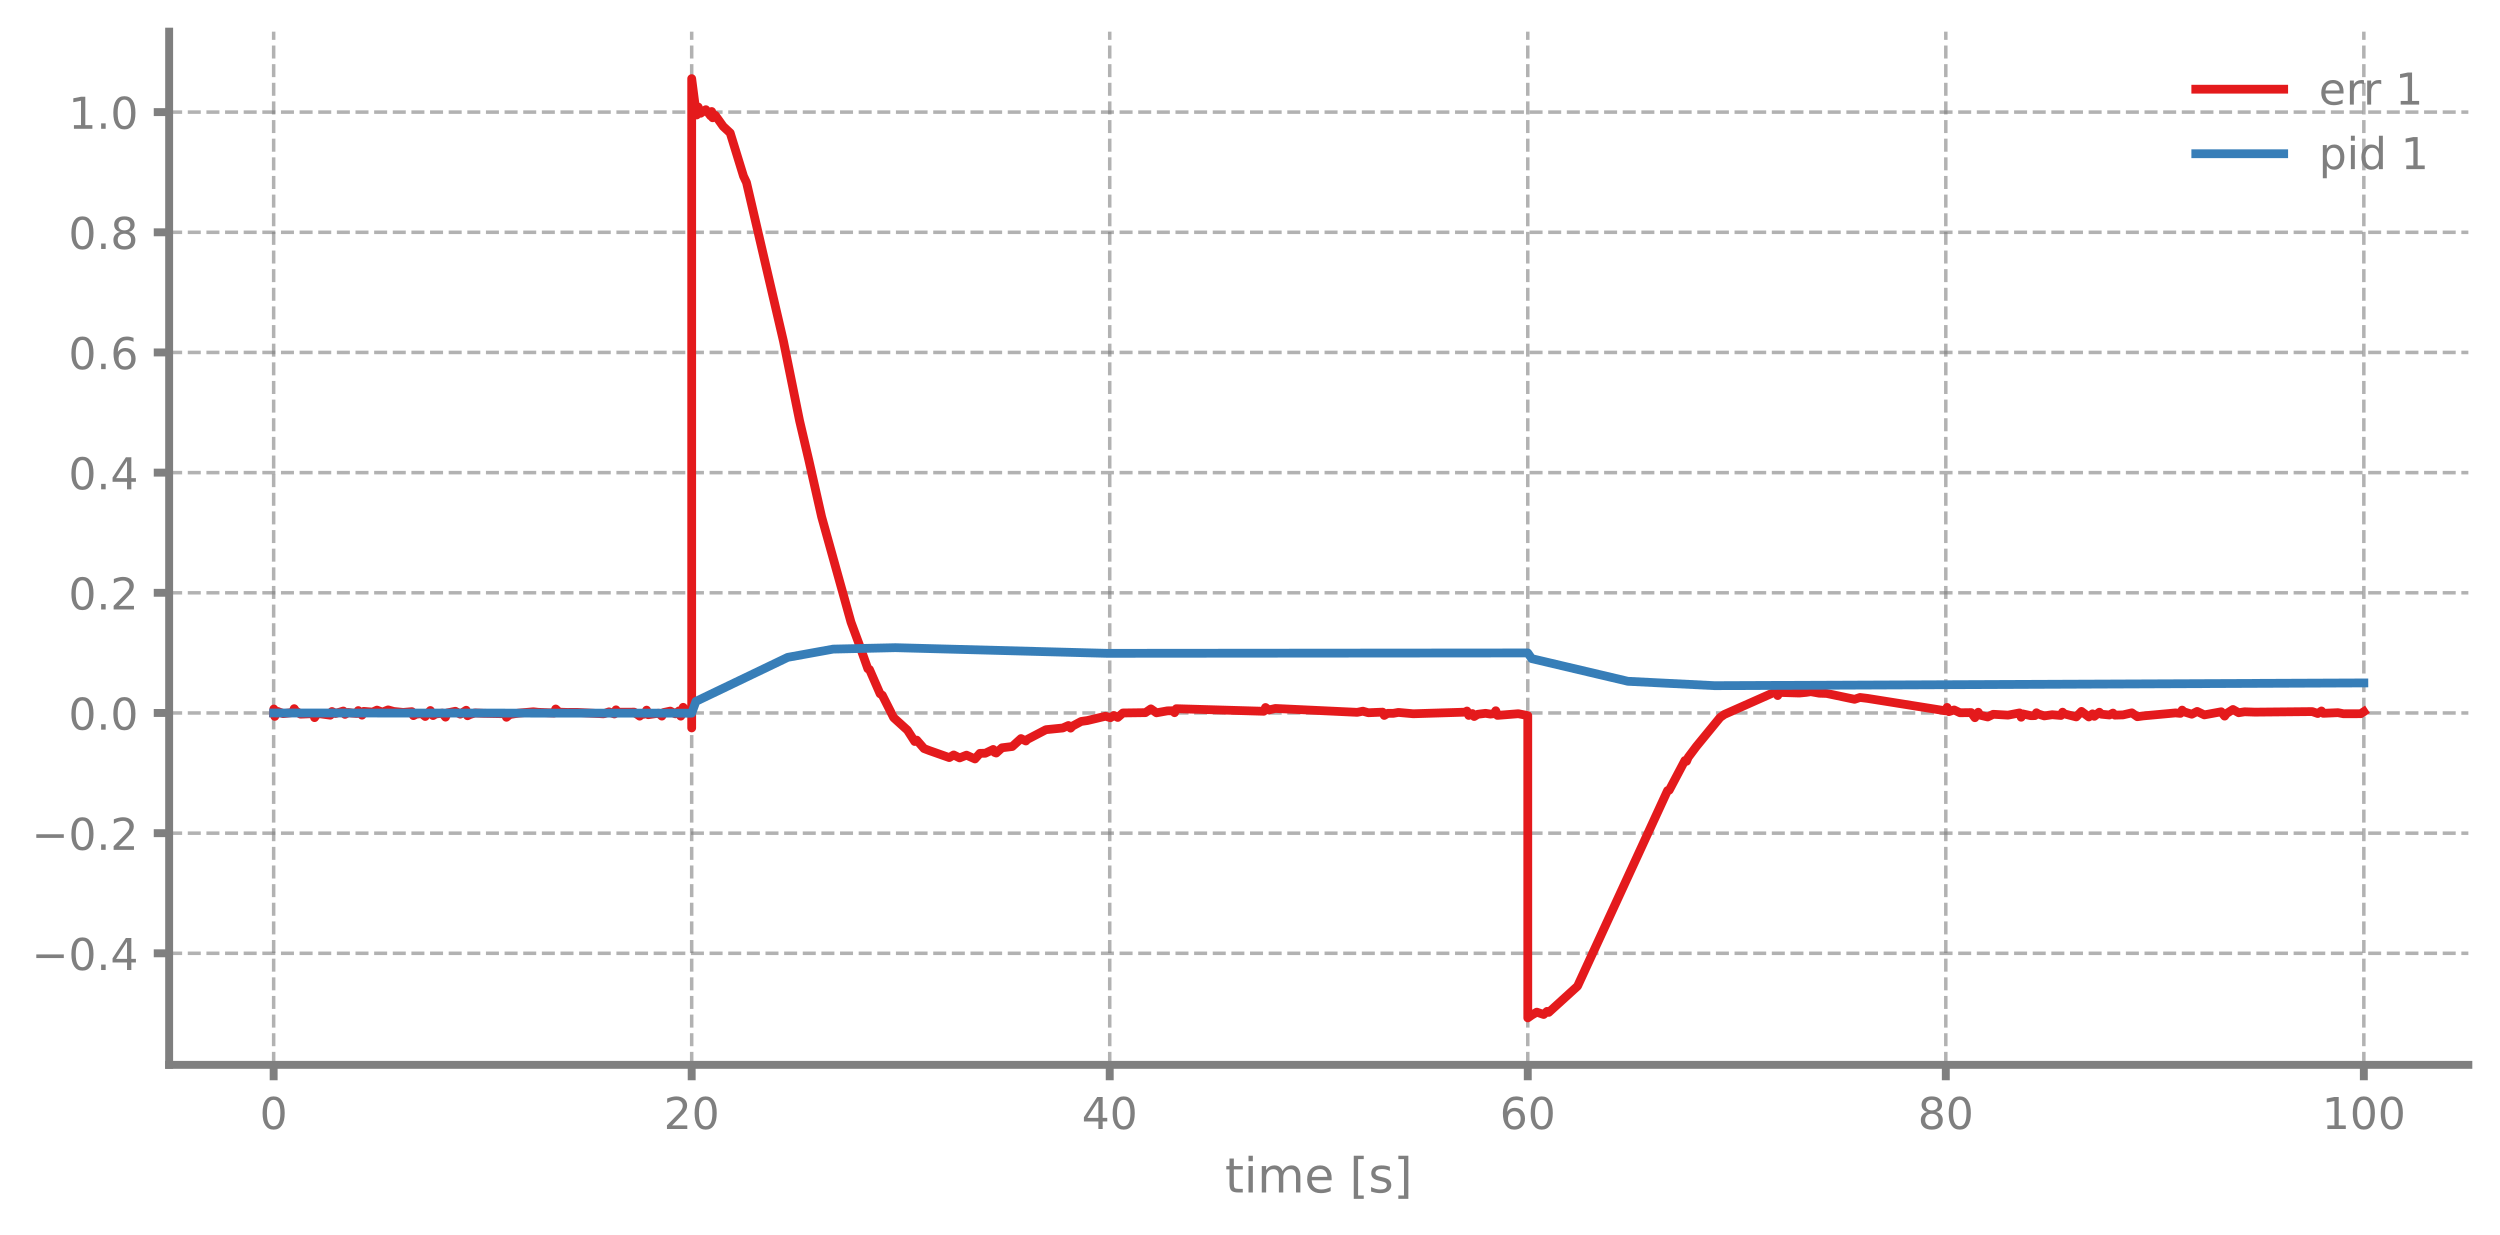
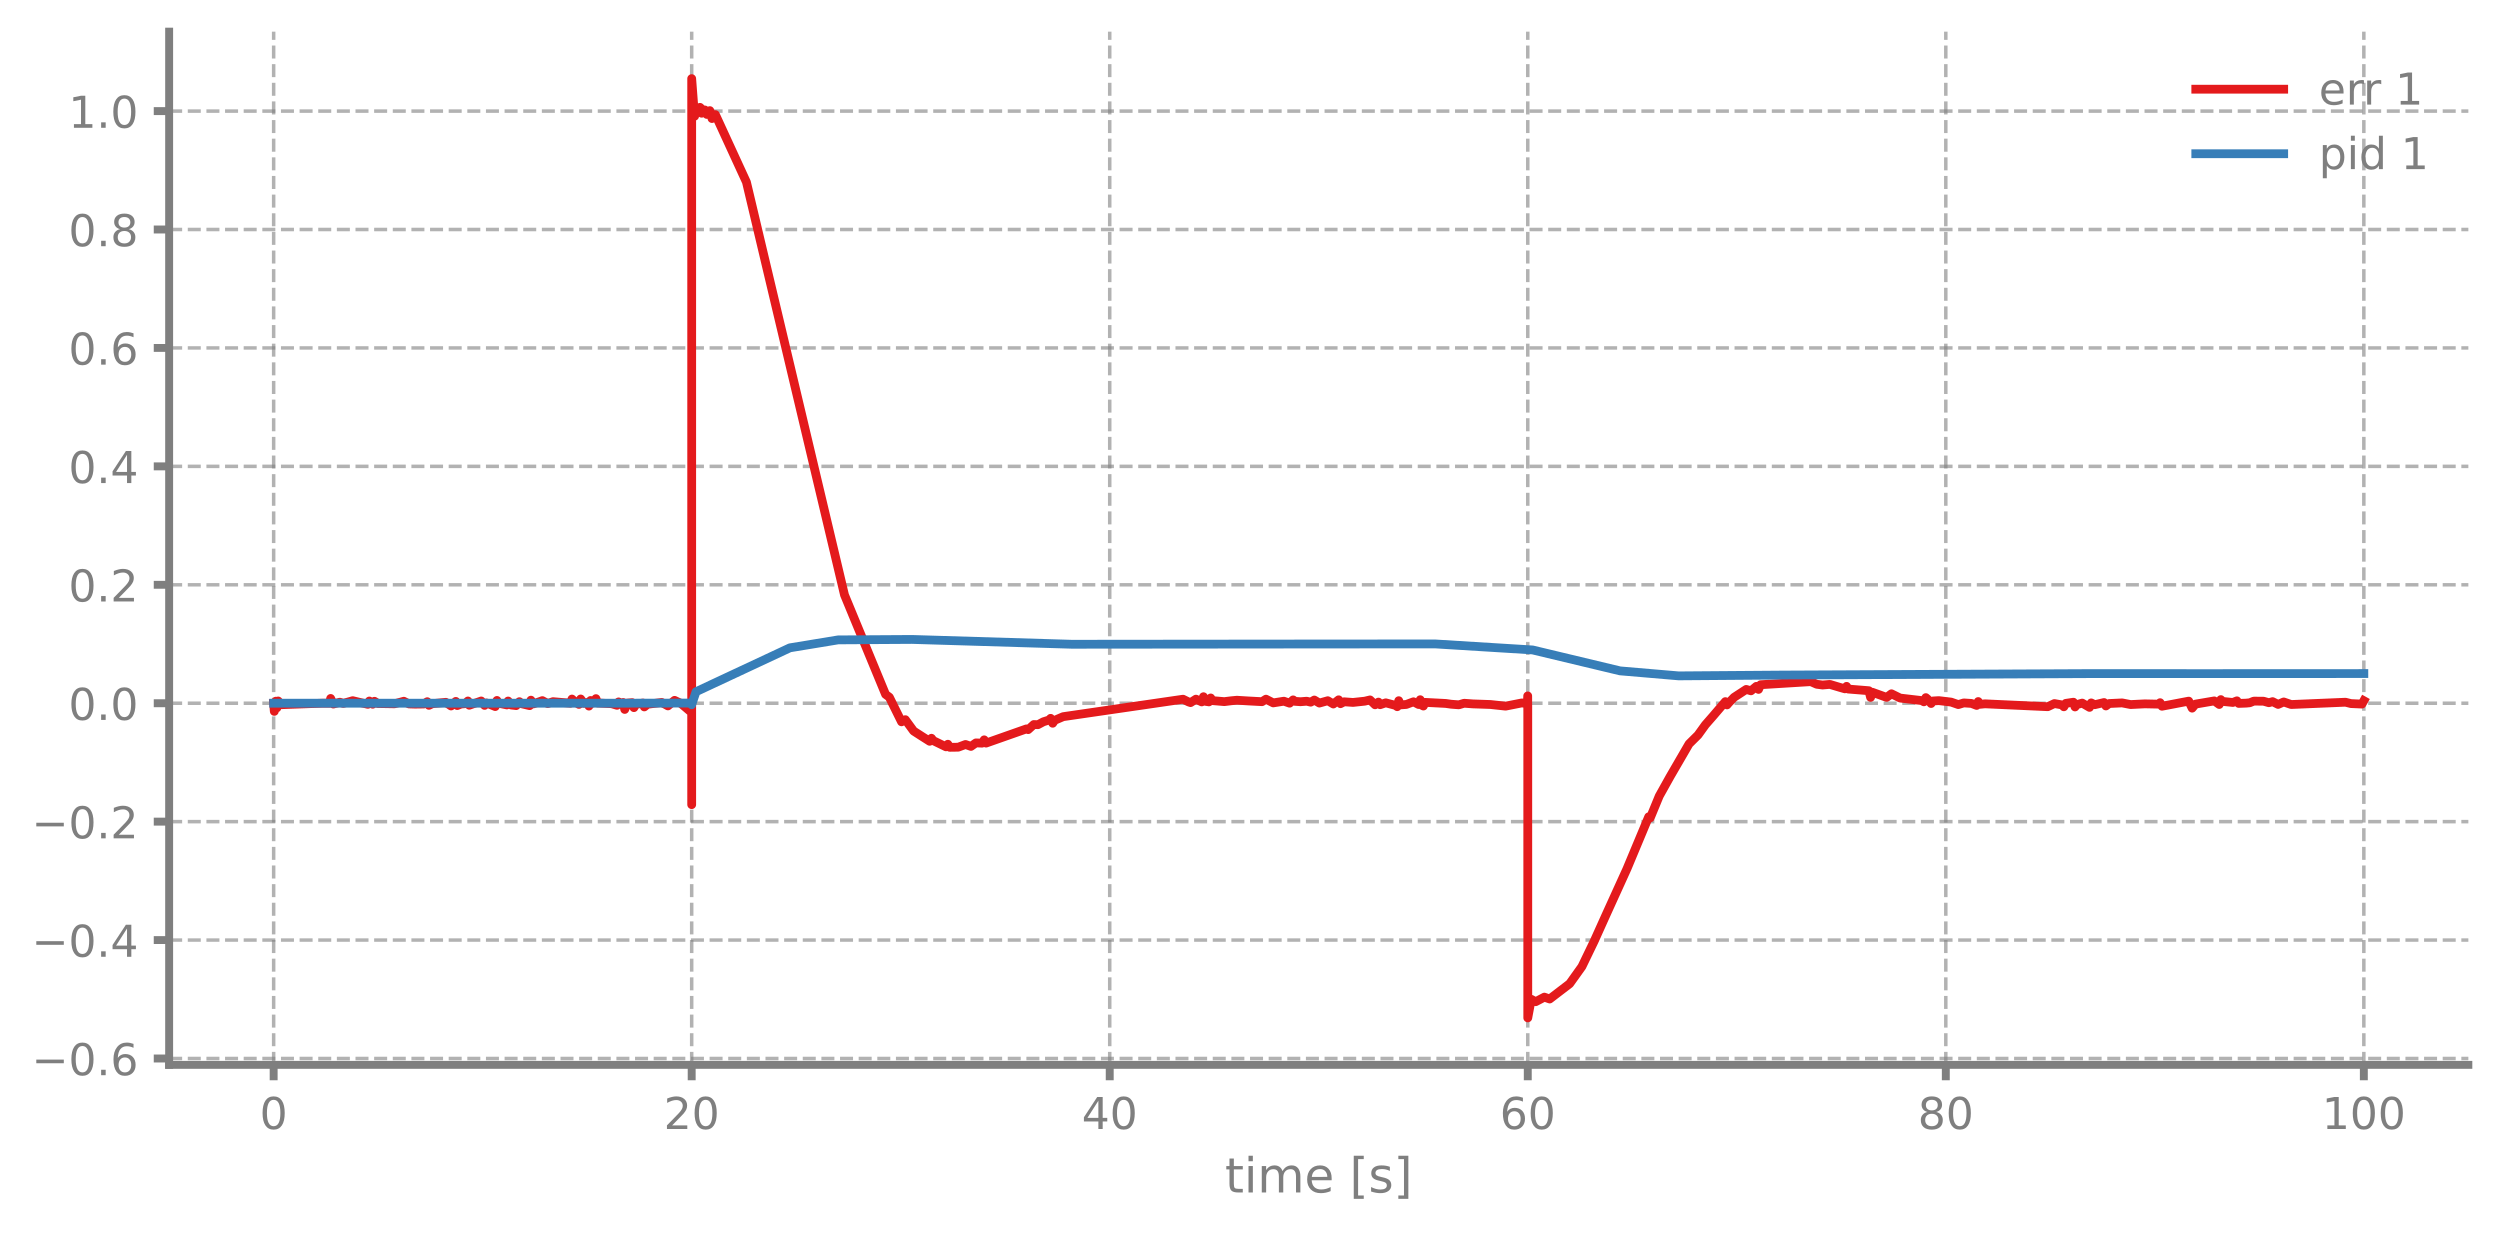
<svg xmlns="http://www.w3.org/2000/svg" xmlns:xlink="http://www.w3.org/1999/xlink" width="568.8pt" height="280.8pt" viewBox="0 0 568.8 280.8" version="1.1">
  <defs>
    <style type="text/css">*{stroke-linejoin: round; stroke-linecap: butt}</style>
  </defs>
  <g id="figure_1">
    <g id="patch_1">
      <path d="M 0 280.8  L 568.8 280.8  L 568.8 0  L 0 0  L 0 280.8  z " style="fill: none" />
    </g>
    <g id="axes_1">
      <g id="patch_2">
        <path d="M 38.483 242.276  L 561.6 242.276  L 561.6 7.2  L 38.483 7.2  L 38.483 242.276  z " style="fill: none" />
      </g>
      <g id="matplotlib.axis_1">
        <g id="xtick_1">
          <g id="line2d_1">
-             <path d="M 62.261 242.276  L 62.261 7.2  " clip-path="url(#pa4aabe0a61)" style="fill: none; stroke-dasharray: 2.96,1.28; stroke-dashoffset: 0; stroke: #7f7f7f; stroke-opacity: 0.6; stroke-width: 0.8" />
+             <path d="M 62.261 242.276  L 62.261 7.2  " clip-path="url(#p4d46b9324d)" style="fill: none; stroke-dasharray: 2.96,1.28; stroke-dashoffset: 0; stroke: #7f7f7f; stroke-opacity: 0.6; stroke-width: 0.8" />
          </g>
          <g id="line2d_2">
            <defs>
-               <path id="m10d2f4fa78" d="M 0 0  L 0 3.5  " style="stroke: #7f7f7f; stroke-width: 1.8" />
-             </defs>
-             <g>
-               <use xlink:href="#m10d2f4fa78" x="62.261" y="242.276" style="fill: #7f7f7f; stroke: #7f7f7f; stroke-width: 1.8" />
+               <path id="mc6eeace0d8" d="M 0 0  L 0 3.5  " style="stroke: #7f7f7f; stroke-width: 1.8" />
+             </defs>
+             <g>
+               <use xlink:href="#mc6eeace0d8" x="62.261" y="242.276" style="fill: #7f7f7f; stroke: #7f7f7f; stroke-width: 1.8" />
            </g>
          </g>
          <g id="text_1">
            <g style="fill: #7f7f7f" transform="translate(59.07962 256.8744) scale(0.1 -0.1)">
              <defs>
                <path id="DejaVuSans-30" d="M 2034 4250  Q 1547 4250 1301 3770  Q 1056 3291 1056 2328  Q 1056 1369 1301 889  Q 1547 409 2034 409  Q 2525 409 2770 889  Q 3016 1369 3016 2328  Q 3016 3291 2770 3770  Q 2525 4250 2034 4250  z M 2034 4750  Q 2819 4750 3233 4129  Q 3647 3509 3647 2328  Q 3647 1150 3233 529  Q 2819 -91 2034 -91  Q 1250 -91 836 529  Q 422 1150 422 2328  Q 422 3509 836 4129  Q 1250 4750 2034 4750  z " transform="scale(0.015625)" />
              </defs>
              <use xlink:href="#DejaVuSans-30" />
            </g>
          </g>
        </g>
        <g id="xtick_2">
          <g id="line2d_3">
-             <path d="M 157.373 242.276  L 157.373 7.2  " clip-path="url(#pa4aabe0a61)" style="fill: none; stroke-dasharray: 2.96,1.28; stroke-dashoffset: 0; stroke: #7f7f7f; stroke-opacity: 0.6; stroke-width: 0.8" />
+             <path d="M 157.373 242.276  L 157.373 7.2  " clip-path="url(#p4d46b9324d)" style="fill: none; stroke-dasharray: 2.96,1.28; stroke-dashoffset: 0; stroke: #7f7f7f; stroke-opacity: 0.6; stroke-width: 0.8" />
          </g>
          <g id="line2d_4">
            <g>
-               <use xlink:href="#m10d2f4fa78" x="157.373" y="242.276" style="fill: #7f7f7f; stroke: #7f7f7f; stroke-width: 1.8" />
+               <use xlink:href="#mc6eeace0d8" x="157.373" y="242.276" style="fill: #7f7f7f; stroke: #7f7f7f; stroke-width: 1.8" />
            </g>
          </g>
          <g id="text_2">
            <g style="fill: #7f7f7f" transform="translate(151.0106 256.8744) scale(0.1 -0.1)">
              <defs>
                <path id="DejaVuSans-32" d="M 1228 531  L 3431 531  L 3431 0  L 469 0  L 469 531  Q 828 903 1448 1529  Q 2069 2156 2228 2338  Q 2531 2678 2651 2914  Q 2772 3150 2772 3378  Q 2772 3750 2511 3984  Q 2250 4219 1831 4219  Q 1534 4219 1204 4116  Q 875 4013 500 3803  L 500 4441  Q 881 4594 1212 4672  Q 1544 4750 1819 4750  Q 2544 4750 2975 4387  Q 3406 4025 3406 3419  Q 3406 3131 3298 2873  Q 3191 2616 2906 2266  Q 2828 2175 2409 1742  Q 1991 1309 1228 531  z " transform="scale(0.015625)" />
              </defs>
              <use xlink:href="#DejaVuSans-32" />
              <use xlink:href="#DejaVuSans-30" transform="translate(63.62305 0)" />
            </g>
          </g>
        </g>
        <g id="xtick_3">
          <g id="line2d_5">
-             <path d="M 252.485 242.276  L 252.485 7.2  " clip-path="url(#pa4aabe0a61)" style="fill: none; stroke-dasharray: 2.96,1.28; stroke-dashoffset: 0; stroke: #7f7f7f; stroke-opacity: 0.6; stroke-width: 0.8" />
+             <path d="M 252.485 242.276  L 252.485 7.2  " clip-path="url(#p4d46b9324d)" style="fill: none; stroke-dasharray: 2.96,1.28; stroke-dashoffset: 0; stroke: #7f7f7f; stroke-opacity: 0.6; stroke-width: 0.8" />
          </g>
          <g id="line2d_6">
            <g>
-               <use xlink:href="#m10d2f4fa78" x="252.485" y="242.276" style="fill: #7f7f7f; stroke: #7f7f7f; stroke-width: 1.8" />
+               <use xlink:href="#mc6eeace0d8" x="252.485" y="242.276" style="fill: #7f7f7f; stroke: #7f7f7f; stroke-width: 1.8" />
            </g>
          </g>
          <g id="text_3">
            <g style="fill: #7f7f7f" transform="translate(246.1228 256.8744) scale(0.1 -0.1)">
              <defs>
                <path id="DejaVuSans-34" d="M 2419 4116  L 825 1625  L 2419 1625  L 2419 4116  z M 2253 4666  L 3047 4666  L 3047 1625  L 3713 1625  L 3713 1100  L 3047 1100  L 3047 0  L 2419 0  L 2419 1100  L 313 1100  L 313 1709  L 2253 4666  z " transform="scale(0.015625)" />
              </defs>
              <use xlink:href="#DejaVuSans-34" />
              <use xlink:href="#DejaVuSans-30" transform="translate(63.62305 0)" />
            </g>
          </g>
        </g>
        <g id="xtick_4">
          <g id="line2d_7">
-             <path d="M 347.598 242.276  L 347.598 7.2  " clip-path="url(#pa4aabe0a61)" style="fill: none; stroke-dasharray: 2.96,1.28; stroke-dashoffset: 0; stroke: #7f7f7f; stroke-opacity: 0.6; stroke-width: 0.8" />
+             <path d="M 347.598 242.276  L 347.598 7.2  " clip-path="url(#p4d46b9324d)" style="fill: none; stroke-dasharray: 2.96,1.28; stroke-dashoffset: 0; stroke: #7f7f7f; stroke-opacity: 0.6; stroke-width: 0.8" />
          </g>
          <g id="line2d_8">
            <g>
-               <use xlink:href="#m10d2f4fa78" x="347.598" y="242.276" style="fill: #7f7f7f; stroke: #7f7f7f; stroke-width: 1.8" />
+               <use xlink:href="#mc6eeace0d8" x="347.598" y="242.276" style="fill: #7f7f7f; stroke: #7f7f7f; stroke-width: 1.8" />
            </g>
          </g>
          <g id="text_4">
            <g style="fill: #7f7f7f" transform="translate(341.235 256.8744) scale(0.1 -0.1)">
              <defs>
                <path id="DejaVuSans-36" d="M 2113 2584  Q 1688 2584 1439 2293  Q 1191 2003 1191 1497  Q 1191 994 1439 701  Q 1688 409 2113 409  Q 2538 409 2786 701  Q 3034 994 3034 1497  Q 3034 2003 2786 2293  Q 2538 2584 2113 2584  z M 3366 4563  L 3366 3988  Q 3128 4100 2886 4159  Q 2644 4219 2406 4219  Q 1781 4219 1451 3797  Q 1122 3375 1075 2522  Q 1259 2794 1537 2939  Q 1816 3084 2150 3084  Q 2853 3084 3261 2657  Q 3669 2231 3669 1497  Q 3669 778 3244 343  Q 2819 -91 2113 -91  Q 1303 -91 875 529  Q 447 1150 447 2328  Q 447 3434 972 4092  Q 1497 4750 2381 4750  Q 2619 4750 2861 4703  Q 3103 4656 3366 4563  z " transform="scale(0.015625)" />
              </defs>
              <use xlink:href="#DejaVuSans-36" />
              <use xlink:href="#DejaVuSans-30" transform="translate(63.62305 0)" />
            </g>
          </g>
        </g>
        <g id="xtick_5">
          <g id="line2d_9">
-             <path d="M 442.71 242.276  L 442.71 7.2  " clip-path="url(#pa4aabe0a61)" style="fill: none; stroke-dasharray: 2.96,1.28; stroke-dashoffset: 0; stroke: #7f7f7f; stroke-opacity: 0.6; stroke-width: 0.8" />
+             <path d="M 442.71 242.276  L 442.71 7.2  " clip-path="url(#p4d46b9324d)" style="fill: none; stroke-dasharray: 2.96,1.28; stroke-dashoffset: 0; stroke: #7f7f7f; stroke-opacity: 0.6; stroke-width: 0.8" />
          </g>
          <g id="line2d_10">
            <g>
-               <use xlink:href="#m10d2f4fa78" x="442.71" y="242.276" style="fill: #7f7f7f; stroke: #7f7f7f; stroke-width: 1.8" />
+               <use xlink:href="#mc6eeace0d8" x="442.71" y="242.276" style="fill: #7f7f7f; stroke: #7f7f7f; stroke-width: 1.8" />
            </g>
          </g>
          <g id="text_5">
            <g style="fill: #7f7f7f" transform="translate(436.3472 256.8744) scale(0.1 -0.1)">
              <defs>
                <path id="DejaVuSans-38" d="M 2034 2216  Q 1584 2216 1326 1975  Q 1069 1734 1069 1313  Q 1069 891 1326 650  Q 1584 409 2034 409  Q 2484 409 2743 651  Q 3003 894 3003 1313  Q 3003 1734 2745 1975  Q 2488 2216 2034 2216  z M 1403 2484  Q 997 2584 770 2862  Q 544 3141 544 3541  Q 544 4100 942 4425  Q 1341 4750 2034 4750  Q 2731 4750 3128 4425  Q 3525 4100 3525 3541  Q 3525 3141 3298 2862  Q 3072 2584 2669 2484  Q 3125 2378 3379 2068  Q 3634 1759 3634 1313  Q 3634 634 3220 271  Q 2806 -91 2034 -91  Q 1263 -91 848 271  Q 434 634 434 1313  Q 434 1759 690 2068  Q 947 2378 1403 2484  z M 1172 3481  Q 1172 3119 1398 2916  Q 1625 2713 2034 2713  Q 2441 2713 2670 2916  Q 2900 3119 2900 3481  Q 2900 3844 2670 4047  Q 2441 4250 2034 4250  Q 1625 4250 1398 4047  Q 1172 3844 1172 3481  z " transform="scale(0.015625)" />
              </defs>
              <use xlink:href="#DejaVuSans-38" />
              <use xlink:href="#DejaVuSans-30" transform="translate(63.62305 0)" />
            </g>
          </g>
        </g>
        <g id="xtick_6">
          <g id="line2d_11">
-             <path d="M 537.822 242.276  L 537.822 7.2  " clip-path="url(#pa4aabe0a61)" style="fill: none; stroke-dasharray: 2.96,1.28; stroke-dashoffset: 0; stroke: #7f7f7f; stroke-opacity: 0.6; stroke-width: 0.8" />
+             <path d="M 537.822 242.276  L 537.822 7.2  " clip-path="url(#p4d46b9324d)" style="fill: none; stroke-dasharray: 2.96,1.28; stroke-dashoffset: 0; stroke: #7f7f7f; stroke-opacity: 0.6; stroke-width: 0.8" />
          </g>
          <g id="line2d_12">
            <g>
-               <use xlink:href="#m10d2f4fa78" x="537.822" y="242.276" style="fill: #7f7f7f; stroke: #7f7f7f; stroke-width: 1.8" />
+               <use xlink:href="#mc6eeace0d8" x="537.822" y="242.276" style="fill: #7f7f7f; stroke: #7f7f7f; stroke-width: 1.8" />
            </g>
          </g>
          <g id="text_6">
            <g style="fill: #7f7f7f" transform="translate(528.2782 256.8744) scale(0.1 -0.1)">
              <defs>
                <path id="DejaVuSans-31" d="M 794 531  L 1825 531  L 1825 4091  L 703 3866  L 703 4441  L 1819 4666  L 2450 4666  L 2450 531  L 3481 531  L 3481 0  L 794 0  L 794 531  z " transform="scale(0.015625)" />
              </defs>
              <use xlink:href="#DejaVuSans-31" />
              <use xlink:href="#DejaVuSans-30" transform="translate(63.62305 0)" />
              <use xlink:href="#DejaVuSans-30" transform="translate(127.2461 0)" />
            </g>
          </g>
        </g>
        <g id="text_7">
          <g style="fill: #7f7f7f" transform="translate(278.7109 271.3123) scale(0.11 -0.11)">
            <defs>
              <path id="DejaVuSans-74" d="M 1172 4494  L 1172 3500  L 2356 3500  L 2356 3053  L 1172 3053  L 1172 1153  Q 1172 725 1289 603  Q 1406 481 1766 481  L 2356 481  L 2356 0  L 1766 0  Q 1100 0 847 248  Q 594 497 594 1153  L 594 3053  L 172 3053  L 172 3500  L 594 3500  L 594 4494  L 1172 4494  z " transform="scale(0.015625)" />
              <path id="DejaVuSans-69" d="M 603 3500  L 1178 3500  L 1178 0  L 603 0  L 603 3500  z M 603 4863  L 1178 4863  L 1178 4134  L 603 4134  L 603 4863  z " transform="scale(0.015625)" />
              <path id="DejaVuSans-6d" d="M 3328 2828  Q 3544 3216 3844 3400  Q 4144 3584 4550 3584  Q 5097 3584 5394 3201  Q 5691 2819 5691 2113  L 5691 0  L 5113 0  L 5113 2094  Q 5113 2597 4934 2840  Q 4756 3084 4391 3084  Q 3944 3084 3684 2787  Q 3425 2491 3425 1978  L 3425 0  L 2847 0  L 2847 2094  Q 2847 2600 2669 2842  Q 2491 3084 2119 3084  Q 1678 3084 1418 2786  Q 1159 2488 1159 1978  L 1159 0  L 581 0  L 581 3500  L 1159 3500  L 1159 2956  Q 1356 3278 1631 3431  Q 1906 3584 2284 3584  Q 2666 3584 2933 3390  Q 3200 3197 3328 2828  z " transform="scale(0.015625)" />
              <path id="DejaVuSans-65" d="M 3597 1894  L 3597 1613  L 953 1613  Q 991 1019 1311 708  Q 1631 397 2203 397  Q 2534 397 2845 478  Q 3156 559 3463 722  L 3463 178  Q 3153 47 2828 -22  Q 2503 -91 2169 -91  Q 1331 -91 842 396  Q 353 884 353 1716  Q 353 2575 817 3079  Q 1281 3584 2069 3584  Q 2775 3584 3186 3129  Q 3597 2675 3597 1894  z M 3022 2063  Q 3016 2534 2758 2815  Q 2500 3097 2075 3097  Q 1594 3097 1305 2825  Q 1016 2553 972 2059  L 3022 2063  z " transform="scale(0.015625)" />
              <path id="DejaVuSans-20" transform="scale(0.015625)" />
              <path id="DejaVuSans-5b" d="M 550 4863  L 1875 4863  L 1875 4416  L 1125 4416  L 1125 -397  L 1875 -397  L 1875 -844  L 550 -844  L 550 4863  z " transform="scale(0.015625)" />
              <path id="DejaVuSans-73" d="M 2834 3397  L 2834 2853  Q 2591 2978 2328 3040  Q 2066 3103 1784 3103  Q 1356 3103 1142 2972  Q 928 2841 928 2578  Q 928 2378 1081 2264  Q 1234 2150 1697 2047  L 1894 2003  Q 2506 1872 2764 1633  Q 3022 1394 3022 966  Q 3022 478 2636 193  Q 2250 -91 1575 -91  Q 1294 -91 989 -36  Q 684 19 347 128  L 347 722  Q 666 556 975 473  Q 1284 391 1588 391  Q 1994 391 2212 530  Q 2431 669 2431 922  Q 2431 1156 2273 1281  Q 2116 1406 1581 1522  L 1381 1569  Q 847 1681 609 1914  Q 372 2147 372 2553  Q 372 3047 722 3315  Q 1072 3584 1716 3584  Q 2034 3584 2315 3537  Q 2597 3491 2834 3397  z " transform="scale(0.015625)" />
              <path id="DejaVuSans-5d" d="M 1947 4863  L 1947 -844  L 622 -844  L 622 -397  L 1369 -397  L 1369 4416  L 622 4416  L 622 4863  L 1947 4863  z " transform="scale(0.015625)" />
            </defs>
            <use xlink:href="#DejaVuSans-74" />
            <use xlink:href="#DejaVuSans-69" transform="translate(39.20898 0)" />
            <use xlink:href="#DejaVuSans-6d" transform="translate(66.99219 0)" />
            <use xlink:href="#DejaVuSans-65" transform="translate(164.4043 0)" />
            <use xlink:href="#DejaVuSans-20" transform="translate(225.9277 0)" />
            <use xlink:href="#DejaVuSans-5b" transform="translate(257.7148 0)" />
            <use xlink:href="#DejaVuSans-73" transform="translate(296.7285 0)" />
            <use xlink:href="#DejaVuSans-5d" transform="translate(348.8281 0)" />
          </g>
        </g>
      </g>
      <g id="matplotlib.axis_2">
        <g id="ytick_1">
          <g id="line2d_13">
-             <path d="M 38.483 216.899  L 561.6 216.899  " clip-path="url(#pa4aabe0a61)" style="fill: none; stroke-dasharray: 2.96,1.28; stroke-dashoffset: 0; stroke: #7f7f7f; stroke-opacity: 0.6; stroke-width: 0.8" />
+             <path d="M 38.483 240.831  L 561.6 240.831  " clip-path="url(#p4d46b9324d)" style="fill: none; stroke-dasharray: 2.96,1.28; stroke-dashoffset: 0; stroke: #7f7f7f; stroke-opacity: 0.6; stroke-width: 0.8" />
          </g>
          <g id="line2d_14">
            <defs>
-               <path id="m3d3dab3657" d="M 0 0  L -3.5 0  " style="stroke: #7f7f7f; stroke-width: 1.8" />
-             </defs>
-             <g>
-               <use xlink:href="#m3d3dab3657" x="38.483" y="216.899" style="fill: #7f7f7f; stroke: #7f7f7f; stroke-width: 1.8" />
+               <path id="me170bc9c94" d="M 0 0  L -3.5 0  " style="stroke: #7f7f7f; stroke-width: 1.8" />
+             </defs>
+             <g>
+               <use xlink:href="#me170bc9c94" x="38.483" y="240.831" style="fill: #7f7f7f; stroke: #7f7f7f; stroke-width: 1.8" />
            </g>
          </g>
          <g id="text_8">
-             <g style="fill: #7f7f7f" transform="translate(7.2 220.6981) scale(0.1 -0.1)">
+             <g style="fill: #7f7f7f" transform="translate(7.2 244.6299) scale(0.1 -0.1)">
              <defs>
                <path id="DejaVuSans-2212" d="M 678 2272  L 4684 2272  L 4684 1741  L 678 1741  L 678 2272  z " transform="scale(0.015625)" />
                <path id="DejaVuSans-2e" d="M 684 794  L 1344 794  L 1344 0  L 684 0  L 684 794  z " transform="scale(0.015625)" />
              </defs>
+               <use xlink:href="#DejaVuSans-2212" />
+               <use xlink:href="#DejaVuSans-30" transform="translate(83.78906 0)" />
+               <use xlink:href="#DejaVuSans-2e" transform="translate(147.4121 0)" />
+               <use xlink:href="#DejaVuSans-36" transform="translate(179.1992 0)" />
+             </g>
+           </g>
+         </g>
+         <g id="ytick_2">
+           <g id="line2d_15">
+             <path d="M 38.483 213.886  L 561.6 213.886  " clip-path="url(#p4d46b9324d)" style="fill: none; stroke-dasharray: 2.96,1.28; stroke-dashoffset: 0; stroke: #7f7f7f; stroke-opacity: 0.6; stroke-width: 0.8" />
+           </g>
+           <g id="line2d_16">
+             <g>
+               <use xlink:href="#me170bc9c94" x="38.483" y="213.886" style="fill: #7f7f7f; stroke: #7f7f7f; stroke-width: 1.8" />
+             </g>
+           </g>
+           <g id="text_9">
+             <g style="fill: #7f7f7f" transform="translate(7.2 217.6855) scale(0.1 -0.1)">
              <use xlink:href="#DejaVuSans-2212" />
              <use xlink:href="#DejaVuSans-30" transform="translate(83.78906 0)" />
              <use xlink:href="#DejaVuSans-2e" transform="translate(147.4121 0)" />
              <use xlink:href="#DejaVuSans-34" transform="translate(179.1992 0)" />
            </g>
          </g>
        </g>
-         <g id="ytick_2">
-           <g id="line2d_15">
-             <path d="M 38.483 189.557  L 561.6 189.557  " clip-path="url(#pa4aabe0a61)" style="fill: none; stroke-dasharray: 2.96,1.28; stroke-dashoffset: 0; stroke: #7f7f7f; stroke-opacity: 0.6; stroke-width: 0.8" />
-           </g>
-           <g id="line2d_16">
-             <g>
-               <use xlink:href="#m3d3dab3657" x="38.483" y="189.557" style="fill: #7f7f7f; stroke: #7f7f7f; stroke-width: 1.8" />
-             </g>
-           </g>
-           <g id="text_9">
-             <g style="fill: #7f7f7f" transform="translate(7.2 193.3563) scale(0.1 -0.1)">
+         <g id="ytick_3">
+           <g id="line2d_17">
+             <path d="M 38.483 186.942  L 561.6 186.942  " clip-path="url(#p4d46b9324d)" style="fill: none; stroke-dasharray: 2.96,1.28; stroke-dashoffset: 0; stroke: #7f7f7f; stroke-opacity: 0.6; stroke-width: 0.8" />
+           </g>
+           <g id="line2d_18">
+             <g>
+               <use xlink:href="#me170bc9c94" x="38.483" y="186.942" style="fill: #7f7f7f; stroke: #7f7f7f; stroke-width: 1.8" />
+             </g>
+           </g>
+           <g id="text_10">
+             <g style="fill: #7f7f7f" transform="translate(7.2 190.741) scale(0.1 -0.1)">
              <use xlink:href="#DejaVuSans-2212" />
              <use xlink:href="#DejaVuSans-30" transform="translate(83.78906 0)" />
              <use xlink:href="#DejaVuSans-2e" transform="translate(147.4121 0)" />
              <use xlink:href="#DejaVuSans-32" transform="translate(179.1992 0)" />
            </g>
          </g>
        </g>
-         <g id="ytick_3">
-           <g id="line2d_17">
-             <path d="M 38.483 162.215  L 561.6 162.215  " clip-path="url(#pa4aabe0a61)" style="fill: none; stroke-dasharray: 2.96,1.28; stroke-dashoffset: 0; stroke: #7f7f7f; stroke-opacity: 0.6; stroke-width: 0.8" />
-           </g>
-           <g id="line2d_18">
-             <g>
-               <use xlink:href="#m3d3dab3657" x="38.483" y="162.215" style="fill: #7f7f7f; stroke: #7f7f7f; stroke-width: 1.8" />
-             </g>
-           </g>
-           <g id="text_10">
-             <g style="fill: #7f7f7f" transform="translate(15.57969 166.0145) scale(0.1 -0.1)">
-               <use xlink:href="#DejaVuSans-30" />
-               <use xlink:href="#DejaVuSans-2e" transform="translate(63.62305 0)" />
-               <use xlink:href="#DejaVuSans-30" transform="translate(95.41016 0)" />
-             </g>
-           </g>
-         </g>
        <g id="ytick_4">
          <g id="line2d_19">
-             <path d="M 38.483 134.873  L 561.6 134.873  " clip-path="url(#pa4aabe0a61)" style="fill: none; stroke-dasharray: 2.96,1.28; stroke-dashoffset: 0; stroke: #7f7f7f; stroke-opacity: 0.6; stroke-width: 0.8" />
+             <path d="M 38.483 159.997  L 561.6 159.997  " clip-path="url(#p4d46b9324d)" style="fill: none; stroke-dasharray: 2.96,1.28; stroke-dashoffset: 0; stroke: #7f7f7f; stroke-opacity: 0.6; stroke-width: 0.8" />
          </g>
          <g id="line2d_20">
            <g>
-               <use xlink:href="#m3d3dab3657" x="38.483" y="134.873" style="fill: #7f7f7f; stroke: #7f7f7f; stroke-width: 1.8" />
+               <use xlink:href="#me170bc9c94" x="38.483" y="159.997" style="fill: #7f7f7f; stroke: #7f7f7f; stroke-width: 1.8" />
            </g>
          </g>
          <g id="text_11">
-             <g style="fill: #7f7f7f" transform="translate(15.57969 138.6726) scale(0.1 -0.1)">
-               <use xlink:href="#DejaVuSans-30" />
-               <use xlink:href="#DejaVuSans-2e" transform="translate(63.62305 0)" />
-               <use xlink:href="#DejaVuSans-32" transform="translate(95.41016 0)" />
+             <g style="fill: #7f7f7f" transform="translate(15.57969 163.7965) scale(0.1 -0.1)">
+               <use xlink:href="#DejaVuSans-30" />
+               <use xlink:href="#DejaVuSans-2e" transform="translate(63.62305 0)" />
+               <use xlink:href="#DejaVuSans-30" transform="translate(95.41016 0)" />
            </g>
          </g>
        </g>
        <g id="ytick_5">
          <g id="line2d_21">
-             <path d="M 38.483 107.532  L 561.6 107.532  " clip-path="url(#pa4aabe0a61)" style="fill: none; stroke-dasharray: 2.96,1.28; stroke-dashoffset: 0; stroke: #7f7f7f; stroke-opacity: 0.6; stroke-width: 0.8" />
+             <path d="M 38.483 133.053  L 561.6 133.053  " clip-path="url(#p4d46b9324d)" style="fill: none; stroke-dasharray: 2.96,1.28; stroke-dashoffset: 0; stroke: #7f7f7f; stroke-opacity: 0.6; stroke-width: 0.8" />
          </g>
          <g id="line2d_22">
            <g>
-               <use xlink:href="#m3d3dab3657" x="38.483" y="107.532" style="fill: #7f7f7f; stroke: #7f7f7f; stroke-width: 1.8" />
+               <use xlink:href="#me170bc9c94" x="38.483" y="133.053" style="fill: #7f7f7f; stroke: #7f7f7f; stroke-width: 1.8" />
            </g>
          </g>
          <g id="text_12">
-             <g style="fill: #7f7f7f" transform="translate(15.57969 111.3308) scale(0.1 -0.1)">
-               <use xlink:href="#DejaVuSans-30" />
-               <use xlink:href="#DejaVuSans-2e" transform="translate(63.62305 0)" />
-               <use xlink:href="#DejaVuSans-34" transform="translate(95.41016 0)" />
+             <g style="fill: #7f7f7f" transform="translate(15.57969 136.852) scale(0.1 -0.1)">
+               <use xlink:href="#DejaVuSans-30" />
+               <use xlink:href="#DejaVuSans-2e" transform="translate(63.62305 0)" />
+               <use xlink:href="#DejaVuSans-32" transform="translate(95.41016 0)" />
            </g>
          </g>
        </g>
        <g id="ytick_6">
          <g id="line2d_23">
-             <path d="M 38.483 80.19  L 561.6 80.19  " clip-path="url(#pa4aabe0a61)" style="fill: none; stroke-dasharray: 2.96,1.28; stroke-dashoffset: 0; stroke: #7f7f7f; stroke-opacity: 0.6; stroke-width: 0.8" />
+             <path d="M 38.483 106.108  L 561.6 106.108  " clip-path="url(#p4d46b9324d)" style="fill: none; stroke-dasharray: 2.96,1.28; stroke-dashoffset: 0; stroke: #7f7f7f; stroke-opacity: 0.6; stroke-width: 0.8" />
          </g>
          <g id="line2d_24">
            <g>
-               <use xlink:href="#m3d3dab3657" x="38.483" y="80.19" style="fill: #7f7f7f; stroke: #7f7f7f; stroke-width: 1.8" />
+               <use xlink:href="#me170bc9c94" x="38.483" y="106.108" style="fill: #7f7f7f; stroke: #7f7f7f; stroke-width: 1.8" />
            </g>
          </g>
          <g id="text_13">
-             <g style="fill: #7f7f7f" transform="translate(15.57969 83.98902) scale(0.1 -0.1)">
-               <use xlink:href="#DejaVuSans-30" />
-               <use xlink:href="#DejaVuSans-2e" transform="translate(63.62305 0)" />
-               <use xlink:href="#DejaVuSans-36" transform="translate(95.41016 0)" />
+             <g style="fill: #7f7f7f" transform="translate(15.57969 109.9075) scale(0.1 -0.1)">
+               <use xlink:href="#DejaVuSans-30" />
+               <use xlink:href="#DejaVuSans-2e" transform="translate(63.62305 0)" />
+               <use xlink:href="#DejaVuSans-34" transform="translate(95.41016 0)" />
            </g>
          </g>
        </g>
        <g id="ytick_7">
          <g id="line2d_25">
-             <path d="M 38.483 52.848  L 561.6 52.848  " clip-path="url(#pa4aabe0a61)" style="fill: none; stroke-dasharray: 2.96,1.28; stroke-dashoffset: 0; stroke: #7f7f7f; stroke-opacity: 0.6; stroke-width: 0.8" />
+             <path d="M 38.483 79.164  L 561.6 79.164  " clip-path="url(#p4d46b9324d)" style="fill: none; stroke-dasharray: 2.96,1.28; stroke-dashoffset: 0; stroke: #7f7f7f; stroke-opacity: 0.6; stroke-width: 0.8" />
          </g>
          <g id="line2d_26">
            <g>
-               <use xlink:href="#m3d3dab3657" x="38.483" y="52.848" style="fill: #7f7f7f; stroke: #7f7f7f; stroke-width: 1.8" />
+               <use xlink:href="#me170bc9c94" x="38.483" y="79.164" style="fill: #7f7f7f; stroke: #7f7f7f; stroke-width: 1.8" />
            </g>
          </g>
          <g id="text_14">
-             <g style="fill: #7f7f7f" transform="translate(15.57969 56.6472) scale(0.1 -0.1)">
-               <use xlink:href="#DejaVuSans-30" />
-               <use xlink:href="#DejaVuSans-2e" transform="translate(63.62305 0)" />
-               <use xlink:href="#DejaVuSans-38" transform="translate(95.41016 0)" />
+             <g style="fill: #7f7f7f" transform="translate(15.57969 82.96304) scale(0.1 -0.1)">
+               <use xlink:href="#DejaVuSans-30" />
+               <use xlink:href="#DejaVuSans-2e" transform="translate(63.62305 0)" />
+               <use xlink:href="#DejaVuSans-36" transform="translate(95.41016 0)" />
            </g>
          </g>
        </g>
        <g id="ytick_8">
          <g id="line2d_27">
-             <path d="M 38.483 25.506  L 561.6 25.506  " clip-path="url(#pa4aabe0a61)" style="fill: none; stroke-dasharray: 2.96,1.28; stroke-dashoffset: 0; stroke: #7f7f7f; stroke-opacity: 0.6; stroke-width: 0.8" />
+             <path d="M 38.483 52.219  L 561.6 52.219  " clip-path="url(#p4d46b9324d)" style="fill: none; stroke-dasharray: 2.96,1.28; stroke-dashoffset: 0; stroke: #7f7f7f; stroke-opacity: 0.6; stroke-width: 0.8" />
          </g>
          <g id="line2d_28">
            <g>
-               <use xlink:href="#m3d3dab3657" x="38.483" y="25.506" style="fill: #7f7f7f; stroke: #7f7f7f; stroke-width: 1.8" />
+               <use xlink:href="#me170bc9c94" x="38.483" y="52.219" style="fill: #7f7f7f; stroke: #7f7f7f; stroke-width: 1.8" />
            </g>
          </g>
          <g id="text_15">
-             <g style="fill: #7f7f7f" transform="translate(15.57969 29.30539) scale(0.1 -0.1)">
+             <g style="fill: #7f7f7f" transform="translate(15.57969 56.01856) scale(0.1 -0.1)">
+               <use xlink:href="#DejaVuSans-30" />
+               <use xlink:href="#DejaVuSans-2e" transform="translate(63.62305 0)" />
+               <use xlink:href="#DejaVuSans-38" transform="translate(95.41016 0)" />
+             </g>
+           </g>
+         </g>
+         <g id="ytick_9">
+           <g id="line2d_29">
+             <path d="M 38.483 25.275  L 561.6 25.275  " clip-path="url(#p4d46b9324d)" style="fill: none; stroke-dasharray: 2.96,1.28; stroke-dashoffset: 0; stroke: #7f7f7f; stroke-opacity: 0.6; stroke-width: 0.8" />
+           </g>
+           <g id="line2d_30">
+             <g>
+               <use xlink:href="#me170bc9c94" x="38.483" y="25.275" style="fill: #7f7f7f; stroke: #7f7f7f; stroke-width: 1.8" />
+             </g>
+           </g>
+           <g id="text_16">
+             <g style="fill: #7f7f7f" transform="translate(15.57969 29.07408) scale(0.1 -0.1)">
              <use xlink:href="#DejaVuSans-31" />
              <use xlink:href="#DejaVuSans-2e" transform="translate(63.62305 0)" />
              <use xlink:href="#DejaVuSans-30" transform="translate(95.41016 0)" />
            </g>
          </g>
        </g>
      </g>
-       <g id="line2d_29">
-         <path d="M 62.261 162.215  L 62.308 161.31  L 62.521 162.994  L 63.176 161.861  L 64.436 162.366  L 66.588 162.112  L 66.937 161.235  L 67.263 161.725  L 68.387 162.488  L 71.295 162.361  L 71.569 163.277  L 72.234 162.317  L 75.153 162.722  L 75.537 161.883  L 76.331 162.331  L 78.116 161.771  L 78.489 162.537  L 79.224 162.096  L 79.949 162.216  L 81.194 162.327  L 81.509 161.67  L 82.015 162.296  L 82.364 162.714  L 82.762 161.85  L 84.764 162.02  L 85.767 161.561  L 87.001 162.037  L 88.29 161.512  L 89.574 161.871  L 91.734 162.09  L 93.705 161.914  L 94.065 162.823  L 94.682 162.501  L 95.906 162.343  L 96.752 163.014  L 97.92 161.655  L 98.531 162.811  L 99.125 162.452  L 100.637 162.249  L 101.363 163.161  L 101.763 162.212  L 103.594 161.826  L 104.713 162.485  L 106.066 161.593  L 106.375 162.849  L 106.909 162.587  L 108.045 162.206  L 109.848 162.288  L 114.912 162.394  L 115.228 163.195  L 115.985 162.57  L 117.911 162.259  L 121.352 161.942  L 122.389 162.061  L 126.052 162.226  L 126.433 161.312  L 127.192 162.03  L 129.111 162.094  L 131.161 162.077  L 137.36 162.413  L 138.557 161.958  L 139.778 162.441  L 140.153 161.502  L 140.539 162.036  L 142.797 162.04  L 144.272 162.027  L 145.542 162.938  L 145.806 162.619  L 146.749 162.453  L 147.115 161.57  L 147.485 162.608  L 149.859 162.266  L 150.589 162.929  L 151.007 162.109  L 152.502 161.786  L 153.685 162.412  L 154.502 161.736  L 154.89 162.941  L 155.188 162.33  L 155.434 160.929  L 155.954 161.981  L 157.298 162.35  L 157.371 161.773  L 157.373 165.621  L 157.374 17.885  L 158.344 25.408  L 158.507 26.162  L 158.848 24.337  L 159.409 25.772  L 160.589 24.953  L 161.686 26.376  L 161.921 25.369  L 162.146 26.799  L 162.738 26.227  L 164.542 28.764  L 166.133 30.246  L 169.161 40.08  L 169.842 41.527  L 178.25 77.623  L 181.922 95.745  L 184.018 104.667  L 186.938 117.595  L 193.619 141.557  L 195.386 146.343  L 197.455 152.162  L 197.827 152.324  L 200.239 157.85  L 200.746 158.181  L 203.328 163.284  L 206.469 166.133  L 208.118 168.709  L 208.579 168.394  L 210.236 170.311  L 211.479 170.785  L 215.974 172.367  L 216.981 171.764  L 218.332 172.441  L 219.891 171.813  L 221.823 172.677  L 222.947 171.4  L 224.178 171.377  L 225.976 170.514  L 226.299 171.199  L 226.662 171.329  L 227.965 170.138  L 230.307 169.848  L 232.297 168.04  L 233.4 168.589  L 233.74 168.231  L 237.969 166.018  L 241.798 165.632  L 243.085 165.066  L 243.585 165.665  L 244.067 165.173  L 245.995 164.139  L 247.384 163.942  L 251.519 162.958  L 252.639 163.292  L 253.449 162.785  L 254.308 163.236  L 255.485 162.214  L 260.605 162.141  L 261.849 161.28  L 263.117 162.179  L 265.601 161.732  L 266.851 161.705  L 267.236 162.147  L 267.635 161.243  L 287.526 161.828  L 287.932 160.971  L 288.666 161.531  L 290.178 161.188  L 308.783 162.071  L 310.072 161.808  L 311.322 162.161  L 314.566 162.026  L 314.942 162.774  L 315.73 162.297  L 316.979 162.3  L 318.161 162.088  L 321.539 162.395  L 333.389 162.03  L 333.758 161.773  L 334.166 162.775  L 335.001 162.352  L 335.406 163.02  L 336.214 162.514  L 337.999 162.295  L 339.091 162.471  L 339.937 162.37  L 340.318 161.707  L 340.703 162.767  L 345.439 162.384  L 347.597 162.81  L 347.601 231.591  L 348.503 230.955  L 349.651 230.282  L 351.213 230.816  L 351.978 230.11  L 352.365 230.338  L 358.921 224.373  L 379.405 179.867  L 379.781 179.786  L 383.351 173.028  L 383.728 173.206  L 384.107 172.302  L 385.945 169.846  L 391.363 163.233  L 392.324 162.551  L 404.06 157.345  L 404.464 158.254  L 404.905 157.538  L 409.389 157.681  L 410.933 157.533  L 411.982 157.368  L 413.929 157.72  L 415.6 157.772  L 421.947 159.106  L 423.187 158.686  L 424.914 158.901  L 442.614 161.722  L 443.005 160.95  L 443.397 161.911  L 444.609 161.532  L 445.94 162.167  L 448.486 162.13  L 449.331 163.291  L 449.724 162.581  L 450.098 162.049  L 450.466 162.704  L 452.236 163.128  L 453.5 162.514  L 456.868 162.711  L 459.482 162.204  L 459.856 163.188  L 460.235 162.428  L 462.062 162.835  L 462.962 162.816  L 463.334 162.169  L 463.724 162.44  L 465.108 162.883  L 466.908 162.613  L 468.907 162.787  L 469.279 162.034  L 469.666 162.421  L 472.386 163.112  L 473.579 161.858  L 475.255 163.124  L 476.088 162.413  L 476.506 162.979  L 476.901 162.655  L 477.646 162.041  L 478.11 162.494  L 479.923 162.677  L 480.741 162.242  L 481.173 162.708  L 483.034 162.653  L 485.036 162.182  L 486.283 163.068  L 487.574 162.887  L 494.969 162.201  L 496.09 162.308  L 496.48 161.564  L 496.875 161.947  L 498.674 162.497  L 499.896 161.863  L 501.529 162.65  L 505.375 161.94  L 506.148 162.932  L 506.572 162.344  L 508.042 161.42  L 509.343 162.161  L 510.693 161.944  L 513.029 162.026  L 526.087 161.899  L 527.334 162.34  L 528.181 161.762  L 528.598 162.295  L 531.942 162.144  L 533.19 162.396  L 537.132 162.379  L 537.822 161.922  L 537.822 161.922  " clip-path="url(#pa4aabe0a61)" style="fill: none; stroke: #e41a1c; stroke-width: 2; stroke-linecap: square" />
-       </g>
-       <g id="line2d_30">
-         <path d="M 62.261 162.215  L 65.556 162.222  L 157.373 162.262  L 158.344 159.572  L 179.219 149.56  L 189.556 147.685  L 203.724 147.359  L 251.887 148.646  L 347.597 148.556  L 348.503 149.851  L 370.377 155.007  L 390.083 156.003  L 537.822 155.378  L 537.822 155.378  " clip-path="url(#pa4aabe0a61)" style="fill: none; stroke: #377eb8; stroke-width: 2; stroke-linecap: square" />
+       <g id="line2d_31">
+         <path d="M 62.261 159.997  L 62.409 161.855  L 62.762 159.535  L 63.009 161.053  L 63.293 159.49  L 64.03 160.331  L 73.511 159.986  L 74.971 159.997  L 75.231 158.912  L 75.844 160.187  L 77.318 159.769  L 78.112 160.028  L 80.251 159.421  L 83.693 160.248  L 84.037 159.496  L 84.797 160.224  L 85.195 159.556  L 85.99 160.064  L 89.75 160.13  L 91.881 159.549  L 93.061 160.16  L 94.461 160.203  L 96.404 160.176  L 97.208 159.655  L 97.595 160.476  L 98.378 160.101  L 101.433 159.79  L 102.625 160.624  L 103.701 159.585  L 104.036 160.528  L 104.893 160.178  L 105.856 160.095  L 106.461 159.489  L 106.774 160.456  L 109.482 159.486  L 110.253 160.49  L 110.666 159.934  L 112.674 160.755  L 113.066 159.368  L 113.42 159.988  L 115.327 160.386  L 115.608 159.495  L 116.313 160.408  L 117.442 160.538  L 118.175 159.65  L 118.549 160.084  L 120.498 160.549  L 120.797 159.304  L 121.379 160.146  L 123.395 159.405  L 124.623 160.068  L 125.817 159.644  L 129.767 159.992  L 130.132 159.046  L 130.544 159.431  L 131.722 160.264  L 132.118 159.032  L 132.826 160.004  L 133.629 159.821  L 133.997 160.651  L 134.371 159.375  L 134.689 160.017  L 135.59 158.95  L 135.989 159.941  L 139.159 160.107  L 140.382 160.474  L 140.745 159.702  L 141.456 160.12  L 141.787 159.837  L 142.136 161.413  L 142.712 159.971  L 143.844 159.871  L 144.232 161.002  L 144.616 160.301  L 146.274 159.949  L 146.592 160.837  L 147.304 160.237  L 150.555 159.824  L 151.968 160.608  L 153.477 159.345  L 154.888 160.024  L 157.368 162.125  L 157.373 183.075  L 157.373 17.885  L 157.901 24.911  L 158.037 26.442  L 158.36 24.811  L 158.922 25.371  L 159.639 25.765  L 159.257 24.425  L 159.821 24.982  L 160.379 25.022  L 160.6 25.678  L 160.825 26.036  L 161.034 25.349  L 161.266 25.563  L 161.504 25.17  L 161.744 25.729  L 161.989 26.969  L 162.773 26.082  L 169.831 41.438  L 192.14 135.358  L 201.485 157.983  L 202.342 158.623  L 205.115 164.227  L 205.983 163.741  L 207.868 166.322  L 209.756 167.538  L 211.519 168.657  L 211.929 167.971  L 212.324 168.501  L 215.226 169.914  L 215.662 169.332  L 216.085 170.03  L 218.011 170.003  L 219.671 169.385  L 220.908 169.822  L 222.044 169.023  L 223.435 169.082  L 223.925 168.33  L 224.347 169.071  L 233.518 165.842  L 233.929 166.004  L 235.206 164.848  L 236.161 164.879  L 237.389 164.223  L 238.684 163.814  L 239.036 163.437  L 239.507 164.553  L 239.956 163.889  L 241.894 163.056  L 269.158 159.084  L 270.424 159.707  L 270.876 159.856  L 272.104 159.07  L 273.41 159.698  L 273.812 158.519  L 274.199 159.556  L 275.061 159.689  L 275.458 158.803  L 275.858 159.405  L 278.558 159.635  L 280.131 159.44  L 281.41 159.317  L 284.119 159.484  L 287.132 159.645  L 288.036 159.078  L 289.685 159.921  L 292.106 159.538  L 293.41 159.988  L 294.21 159.239  L 294.622 159.568  L 295.886 159.655  L 297.296 159.542  L 298.21 159.757  L 299.034 159.27  L 300.186 159.962  L 302.097 159.428  L 303.361 160.173  L 304.569 159.22  L 304.995 160.101  L 305.821 159.673  L 307.83 159.818  L 310.517 159.531  L 311.709 159.249  L 312.859 160.353  L 313.628 159.742  L 314.002 160.334  L 315.285 159.908  L 317.513 160.489  L 317.899 160.785  L 318.242 159.423  L 318.586 160.376  L 319.951 160.282  L 321.595 159.671  L 322.753 160.284  L 323.127 159.204  L 323.48 160.445  L 323.85 160.637  L 324.261 159.805  L 328.932 160.049  L 330.171 160.226  L 331.91 160.361  L 333.124 160.003  L 335.094 160.15  L 339.112 160.289  L 342.55 160.662  L 346.279 159.924  L 347.503 160.139  L 347.584 158.333  L 347.595 161.75  L 347.597 160.341  L 347.599 231.591  L 348.393 227.361  L 349.399 227.908  L 351.376 226.868  L 352.585 227.292  L 357.128 223.814  L 359.92 219.911  L 362.685 214.186  L 365.342 208.291  L 370.171 197.665  L 375.111 185.838  L 375.461 186.085  L 377.517 181.102  L 380.009 176.637  L 384.296 169.251  L 386.335 167.23  L 388.01 164.907  L 389.777 162.886  L 392.552 159.636  L 392.934 160.374  L 393.34 159.896  L 394.538 158.656  L 397.297 156.855  L 398.387 157.17  L 399.602 156.162  L 400.102 156.852  L 400.566 155.79  L 411.996 155.086  L 413.343 155.682  L 414.672 155.854  L 416.328 155.713  L 418.532 156.371  L 419.741 156.718  L 420.134 156.159  L 420.507 156.773  L 425.212 157.153  L 425.591 158.672  L 425.99 157.5  L 429.244 158.671  L 430.345 157.85  L 432.316 158.824  L 437.264 159.401  L 437.722 159.675  L 438.165 158.724  L 438.564 159.059  L 439.365 160.062  L 439.78 159.489  L 441.112 159.405  L 443.921 159.742  L 445.556 160.307  L 446.798 159.929  L 448.553 160.045  L 449.732 160.497  L 450.091 159.615  L 450.456 160.247  L 451.614 160.133  L 465.905 160.79  L 467.423 160.074  L 469.14 160.379  L 469.567 160.808  L 470.004 160.031  L 471.744 159.77  L 472.111 160.842  L 472.48 160.326  L 473.747 159.968  L 475.411 160.943  L 475.789 159.927  L 476.6 160.333  L 478.711 159.843  L 479.138 160.619  L 479.878 160.066  L 482.822 159.926  L 484.764 160.302  L 487.988 160.141  L 491.039 160.206  L 491.463 159.878  L 491.893 160.682  L 497.982 159.523  L 498.753 161.116  L 499.514 160.202  L 503.796 159.469  L 504.927 160.284  L 505.278 159.174  L 505.666 159.585  L 508.016 159.826  L 508.94 159.452  L 509.345 160.039  L 511.006 159.979  L 511.858 159.896  L 512.782 159.522  L 515.001 159.54  L 516.212 159.883  L 517.061 159.639  L 518.318 160.267  L 519.591 159.708  L 521.293 160.292  L 533.647 159.77  L 534.888 160.077  L 537.394 160.192  L 537.822 159.427  L 537.822 159.427  " clip-path="url(#p4d46b9324d)" style="fill: none; stroke: #e41a1c; stroke-width: 2; stroke-linecap: square" />
+       </g>
+       <g id="line2d_32">
+         <path d="M 62.261 159.997  L 76.649 159.994  L 140.382 159.991  L 157.373 159.961  L 157.373 160.341  L 158.36 157.38  L 179.713 147.394  L 190.687 145.587  L 207.509 145.484  L 243.821 146.581  L 303.361 146.52  L 326.522 146.506  L 348.7 147.876  L 368.591 152.637  L 381.94 153.775  L 405.758 153.59  L 475.789 153.253  L 501.651 153.266  L 537.822 153.248  L 537.822 153.248  " clip-path="url(#p4d46b9324d)" style="fill: none; stroke: #377eb8; stroke-width: 2; stroke-linecap: square" />
      </g>
      <g id="patch_3">
        <path d="M 38.483 242.276  L 38.483 7.2  " style="fill: none; stroke: #7f7f7f; stroke-width: 1.8; stroke-linejoin: miter; stroke-linecap: square" />
      </g>
      <g id="patch_4">
        <path d="M 38.483 242.276  L 561.6 242.276  " style="fill: none; stroke: #7f7f7f; stroke-width: 1.8; stroke-linejoin: miter; stroke-linecap: square" />
      </g>
      <g id="legend_1">
-         <g id="line2d_31">
+         <g id="line2d_33">
          <path d="M 499.584 20.298  L 509.584 20.298  L 519.584 20.298  " style="fill: none; stroke: #e41a1c; stroke-width: 2; stroke-linecap: square" />
        </g>
-         <g id="text_16">
+         <g id="text_17">
          <g style="fill: #7f7f7f" transform="translate(527.5844 23.79844) scale(0.1 -0.1)">
            <defs>
              <path id="DejaVuSans-72" d="M 2631 2963  Q 2534 3019 2420 3045  Q 2306 3072 2169 3072  Q 1681 3072 1420 2755  Q 1159 2438 1159 1844  L 1159 0  L 581 0  L 581 3500  L 1159 3500  L 1159 2956  Q 1341 3275 1631 3429  Q 1922 3584 2338 3584  Q 2397 3584 2469 3576  Q 2541 3569 2628 3553  L 2631 2963  z " transform="scale(0.015625)" />
            </defs>
            <use xlink:href="#DejaVuSans-65" />
            <use xlink:href="#DejaVuSans-72" transform="translate(61.52344 0)" />
            <use xlink:href="#DejaVuSans-72" transform="translate(100.8867 0)" />
            <use xlink:href="#DejaVuSans-20" transform="translate(142 0)" />
            <use xlink:href="#DejaVuSans-31" transform="translate(173.7871 0)" />
          </g>
        </g>
-         <g id="line2d_32">
+         <g id="line2d_34">
          <path d="M 499.584 34.977  L 509.584 34.977  L 519.584 34.977  " style="fill: none; stroke: #377eb8; stroke-width: 2; stroke-linecap: square" />
        </g>
-         <g id="text_17">
+         <g id="text_18">
          <g style="fill: #7f7f7f" transform="translate(527.5844 38.47656) scale(0.1 -0.1)">
            <defs>
              <path id="DejaVuSans-70" d="M 1159 525  L 1159 -1331  L 581 -1331  L 581 3500  L 1159 3500  L 1159 2969  Q 1341 3281 1617 3432  Q 1894 3584 2278 3584  Q 2916 3584 3314 3078  Q 3713 2572 3713 1747  Q 3713 922 3314 415  Q 2916 -91 2278 -91  Q 1894 -91 1617 61  Q 1341 213 1159 525  z M 3116 1747  Q 3116 2381 2855 2742  Q 2594 3103 2138 3103  Q 1681 3103 1420 2742  Q 1159 2381 1159 1747  Q 1159 1113 1420 752  Q 1681 391 2138 391  Q 2594 391 2855 752  Q 3116 1113 3116 1747  z " transform="scale(0.015625)" />
              <path id="DejaVuSans-64" d="M 2906 2969  L 2906 4863  L 3481 4863  L 3481 0  L 2906 0  L 2906 525  Q 2725 213 2448 61  Q 2172 -91 1784 -91  Q 1150 -91 751 415  Q 353 922 353 1747  Q 353 2572 751 3078  Q 1150 3584 1784 3584  Q 2172 3584 2448 3432  Q 2725 3281 2906 2969  z M 947 1747  Q 947 1113 1208 752  Q 1469 391 1925 391  Q 2381 391 2643 752  Q 2906 1113 2906 1747  Q 2906 2381 2643 2742  Q 2381 3103 1925 3103  Q 1469 3103 1208 2742  Q 947 2381 947 1747  z " transform="scale(0.015625)" />
            </defs>
            <use xlink:href="#DejaVuSans-70" />
            <use xlink:href="#DejaVuSans-69" transform="translate(63.47656 0)" />
            <use xlink:href="#DejaVuSans-64" transform="translate(91.25977 0)" />
            <use xlink:href="#DejaVuSans-20" transform="translate(154.7363 0)" />
            <use xlink:href="#DejaVuSans-31" transform="translate(186.5234 0)" />
          </g>
        </g>
      </g>
    </g>
  </g>
  <defs>
-     <clipPath id="pa4aabe0a61">
+     <clipPath id="p4d46b9324d">
      <rect x="38.483" y="7.2" width="523.117" height="235.076" />
    </clipPath>
  </defs>
</svg>
